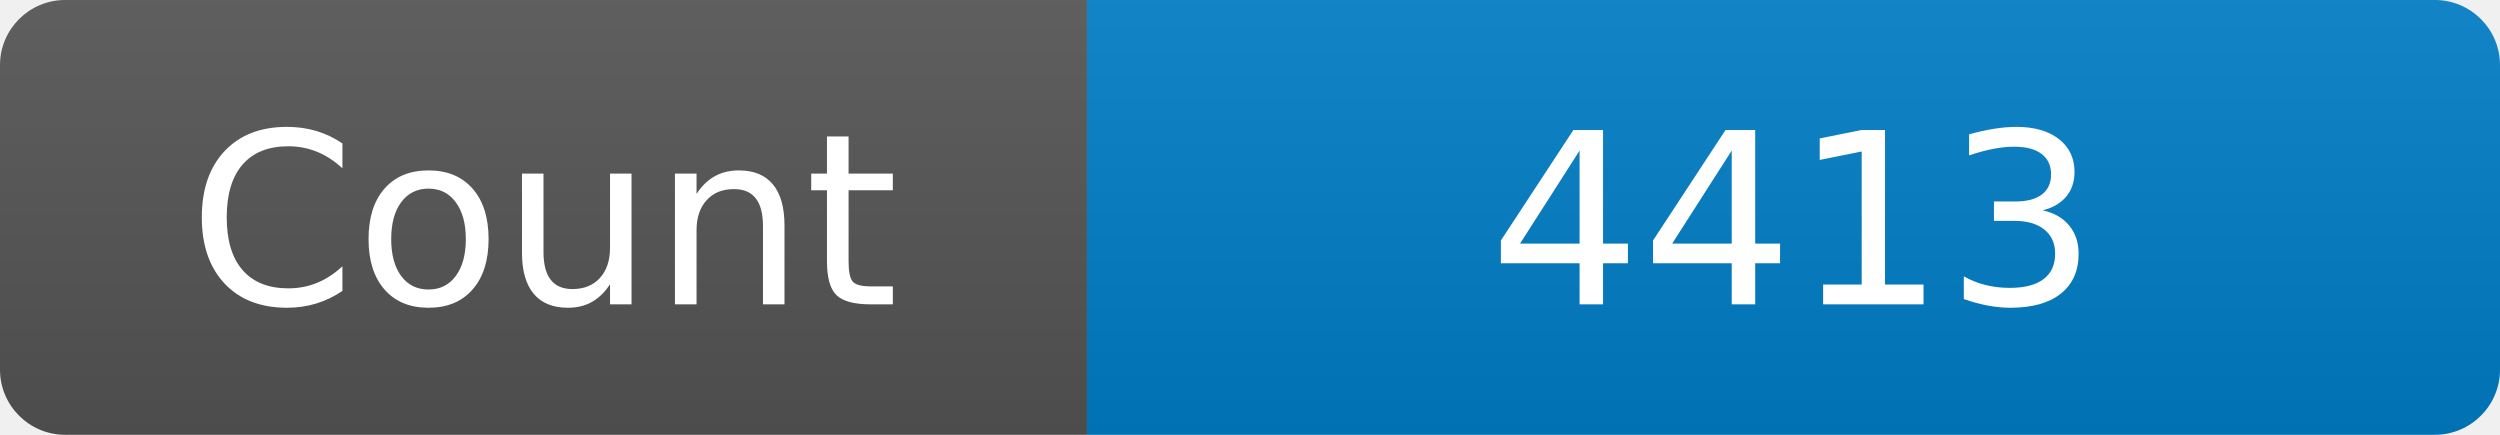
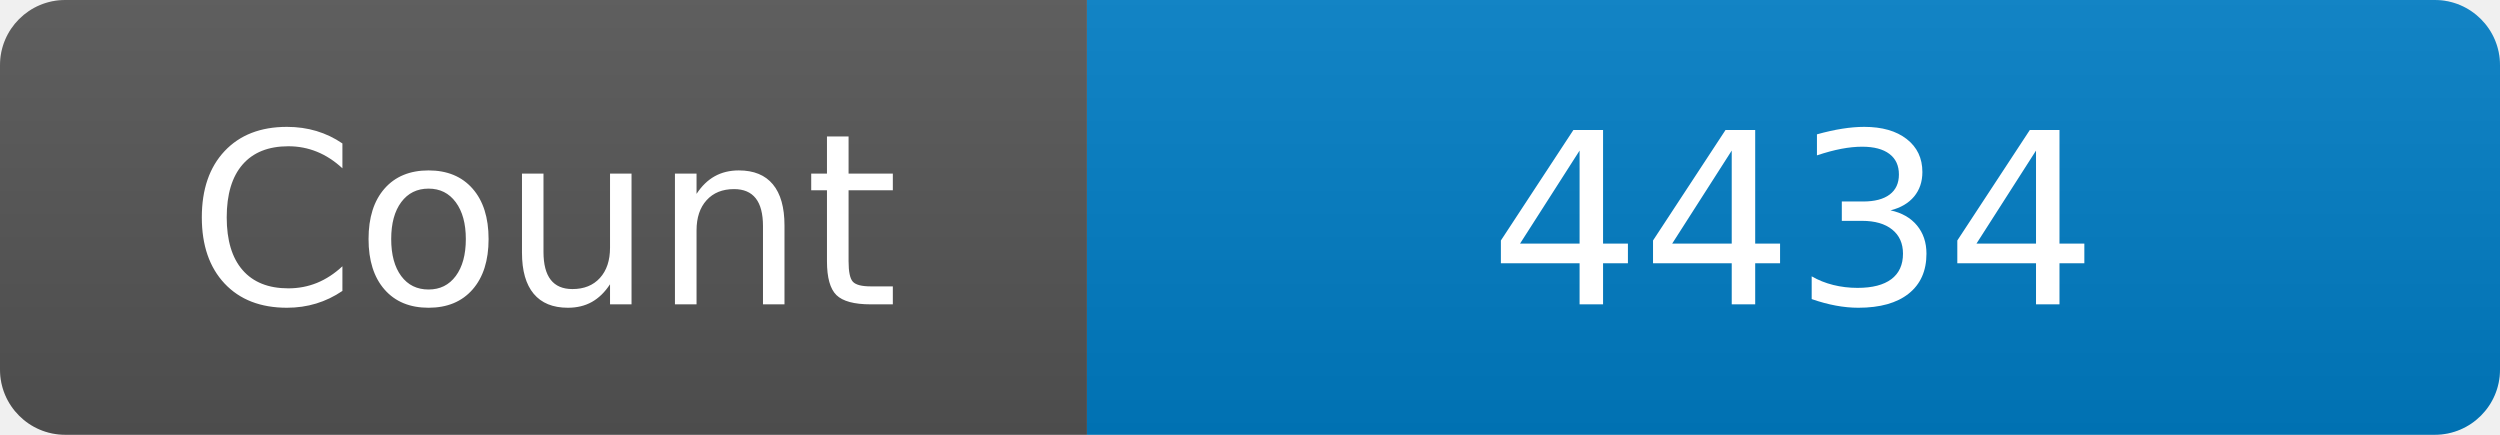
<svg xmlns="http://www.w3.org/2000/svg" width="115" height="20" role="img" aria-label="Maintained?: yes">
  <linearGradient id="s" x2="0" y2="100%">
    <stop offset="0" stop-color="#bbb" stop-opacity=".1" />
    <stop offset="1" stop-opacity=".1" />
  </linearGradient>
  <clipPath id="r">
    <rect width="115" height="20" rx="3" fill="#fff" />
  </clipPath>
  <g clip-path="url(#r)">
    <rect width="50" height="20" fill="#555" />
    <rect x="50" width="160" height="20" fill="#007ec6" />
    <rect width="115" height="20" fill="url(#s)" />
  </g>
  <g fill="#fff" text-anchor="middle" font-family="Verdana,Geneva,DejaVu Sans,sans-serif" font-size="110">
    <text x="250" y="140" transform="scale(.1)" fill="#fff">Count</text>
-     <text x="825" y="140" transform="scale(.1)" fill="#fff">4413</text>
+     <text x="825" y="140" transform="scale(.1)" fill="#fff">4434</text>
  </g>
</svg>
